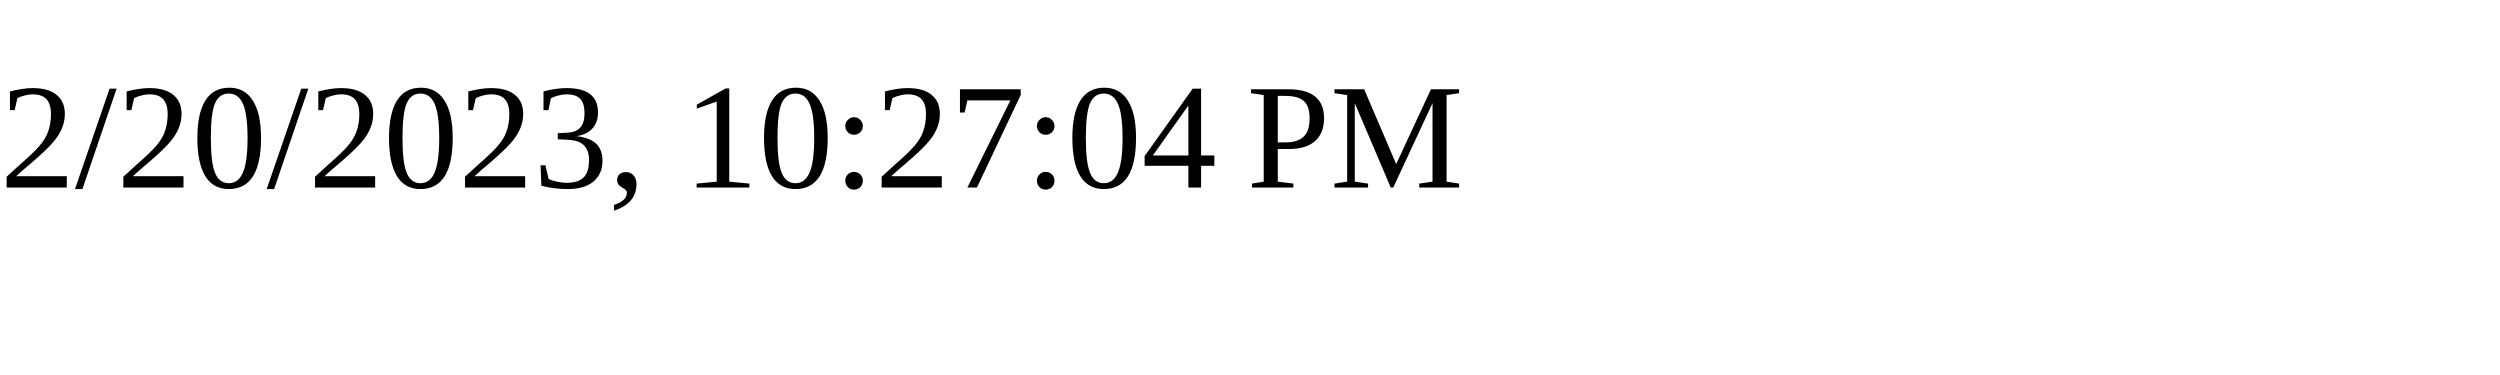
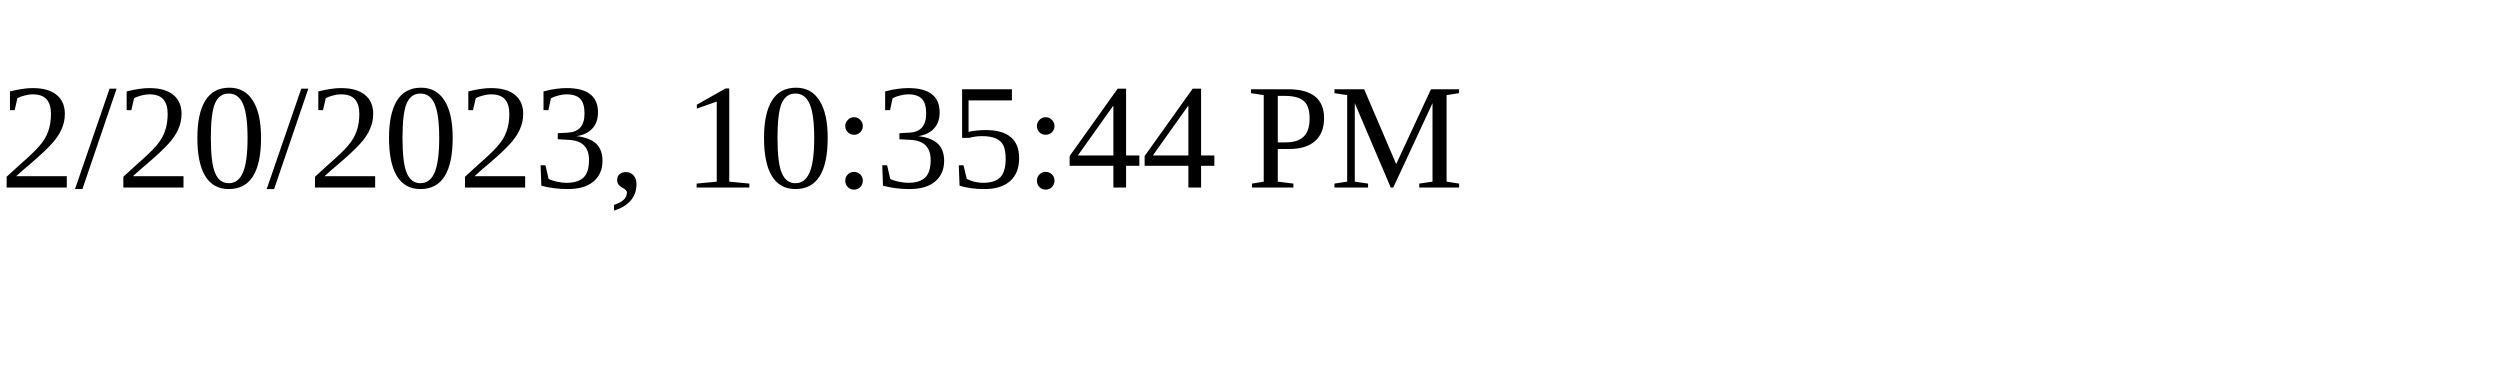
<svg xmlns="http://www.w3.org/2000/svg" height="30" width="200">
-   <text x="0" y="15">2/20/2023, 10:27:04 PM</text>
+   <text x="0" y="15">2/20/2023, 10:35:44 PM</text>
</svg>
